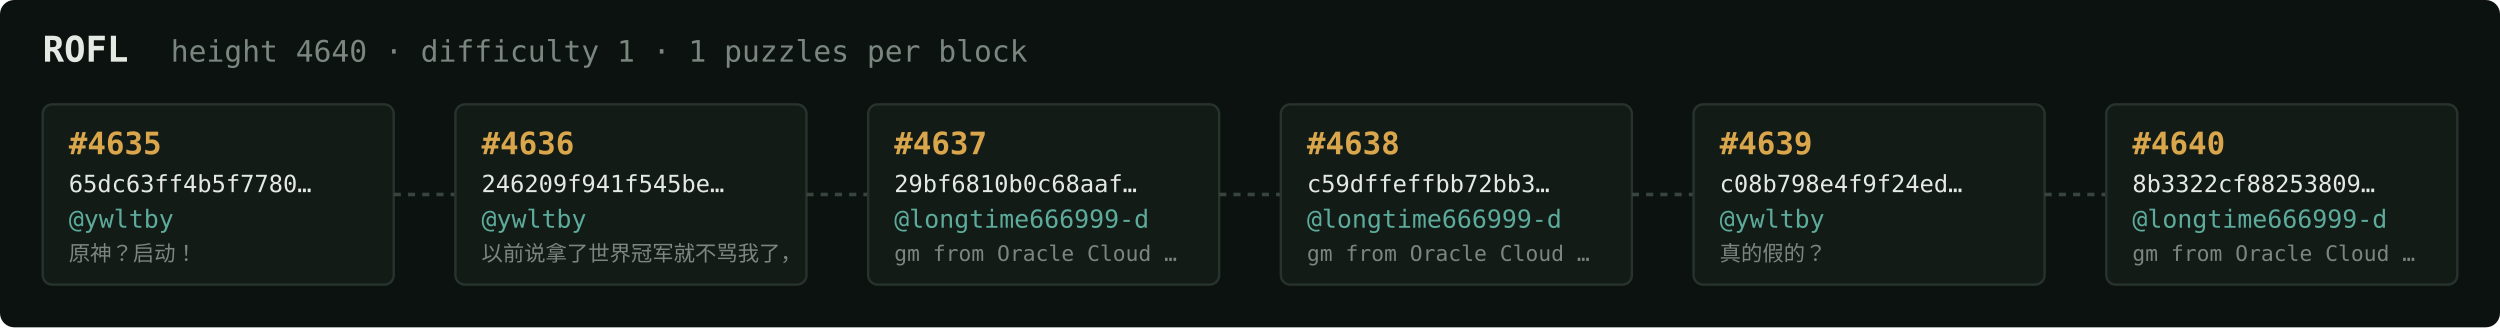
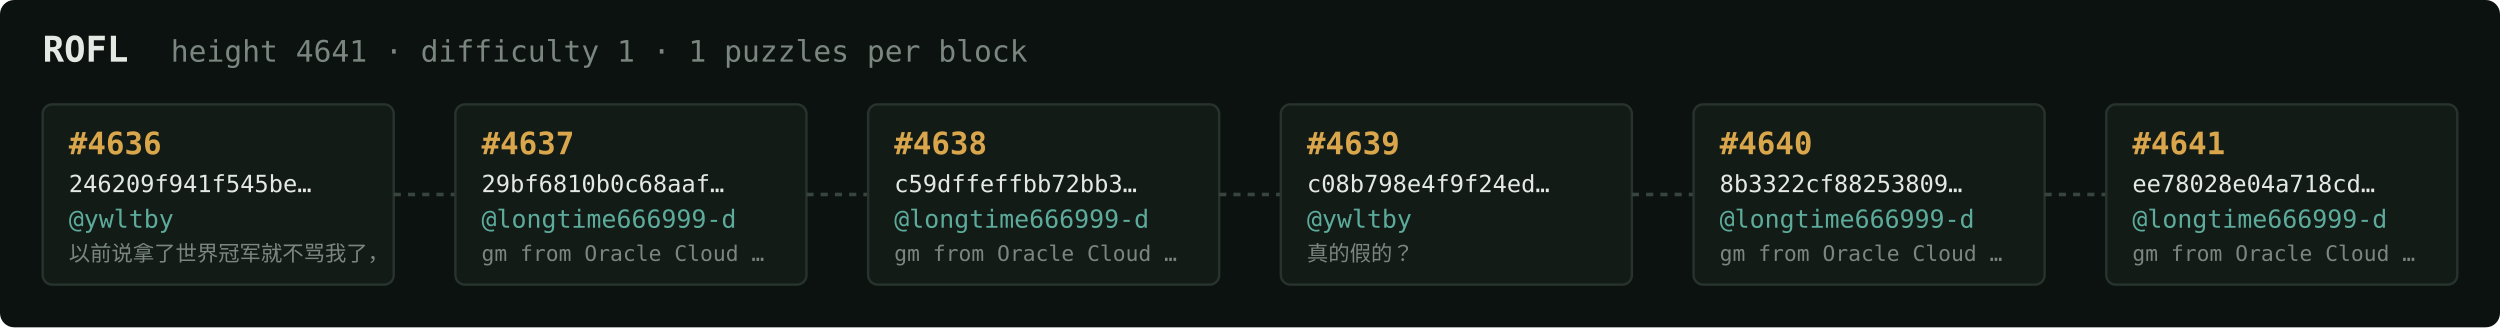
<svg xmlns="http://www.w3.org/2000/svg" width="1054" height="138" viewBox="0 0 1054 138" font-family="ui-monospace,SFMono-Regular,Menlo,monospace">
  <rect fill="#0c1210" width="1054" height="138" rx="6" />
  <text x="18" y="26" fill="#e5e9e3" font-size="15" font-weight="700">ROFL</text>
-   <text x="72" y="26" fill="#7a867f" font-size="12.5">height 4640 · difficulty 1 · 1 puzzles per block</text>
+   <text x="72" y="26" fill="#7a867f" font-size="12.5">height 4641 · difficulty 1 · 1 puzzles per block</text>
  <rect x="18" y="44" width="148" height="76" rx="4" fill="#131b17" stroke="#28332e" stroke-width="1" />
-   <text x="29" y="65" fill="#d9a64c" font-size="13" font-weight="700">#4635</text>
-   <text x="29" y="81" fill="#e5e9e3" font-size="10">65dc63ff4b5f7780…</text>
+   <text x="29" y="65" fill="#d9a64c" font-size="13" font-weight="700">#4636</text>
+   <text x="29" y="81" fill="#e5e9e3" font-size="10">246209f941f545be…</text>
  <text x="29" y="96" fill="#5cab9b" font-size="10.5">@ywltby</text>
-   <text x="29" y="110" fill="#7a867f" font-size="9">原神？启动！</text>
+   <text x="29" y="110" fill="#7a867f" font-size="9">以前说拿了世界冠军就不骂我了，</text>
  <line x1="166" y1="82.0" x2="192" y2="82.0" stroke="#38443e" stroke-width="1.5" stroke-dasharray="3 3" />
  <rect x="192" y="44" width="148" height="76" rx="4" fill="#131b17" stroke="#28332e" stroke-width="1" />
-   <text x="203" y="65" fill="#d9a64c" font-size="13" font-weight="700">#4636</text>
-   <text x="203" y="81" fill="#e5e9e3" font-size="10">246209f941f545be…</text>
-   <text x="203" y="96" fill="#5cab9b" font-size="10.5">@ywltby</text>
-   <text x="203" y="110" fill="#7a867f" font-size="9">以前说拿了世界冠军就不骂我了，</text>
+   <text x="203" y="65" fill="#d9a64c" font-size="13" font-weight="700">#4637</text>
+   <text x="203" y="81" fill="#e5e9e3" font-size="10">29bf6810b0c68aaf…</text>
+   <text x="203" y="96" fill="#5cab9b" font-size="10.5">@longtime666999-d</text>
+   <text x="203" y="110" fill="#7a867f" font-size="9">gm from Oracle Cloud …</text>
  <line x1="340" y1="82.0" x2="366" y2="82.0" stroke="#38443e" stroke-width="1.5" stroke-dasharray="3 3" />
  <rect x="366" y="44" width="148" height="76" rx="4" fill="#131b17" stroke="#28332e" stroke-width="1" />
-   <text x="377" y="65" fill="#d9a64c" font-size="13" font-weight="700">#4637</text>
-   <text x="377" y="81" fill="#e5e9e3" font-size="10">29bf6810b0c68aaf…</text>
+   <text x="377" y="65" fill="#d9a64c" font-size="13" font-weight="700">#4638</text>
+   <text x="377" y="81" fill="#e5e9e3" font-size="10">c59dffeffbb72bb3…</text>
  <text x="377" y="96" fill="#5cab9b" font-size="10.5">@longtime666999-d</text>
  <text x="377" y="110" fill="#7a867f" font-size="9">gm from Oracle Cloud …</text>
  <line x1="514" y1="82.0" x2="540" y2="82.0" stroke="#38443e" stroke-width="1.5" stroke-dasharray="3 3" />
  <rect x="540" y="44" width="148" height="76" rx="4" fill="#131b17" stroke="#28332e" stroke-width="1" />
-   <text x="551" y="65" fill="#d9a64c" font-size="13" font-weight="700">#4638</text>
-   <text x="551" y="81" fill="#e5e9e3" font-size="10">c59dffeffbb72bb3…</text>
-   <text x="551" y="96" fill="#5cab9b" font-size="10.5">@longtime666999-d</text>
-   <text x="551" y="110" fill="#7a867f" font-size="9">gm from Oracle Cloud …</text>
+   <text x="551" y="65" fill="#d9a64c" font-size="13" font-weight="700">#4639</text>
+   <text x="551" y="81" fill="#e5e9e3" font-size="10">c08b798e4f9f24ed…</text>
+   <text x="551" y="96" fill="#5cab9b" font-size="10.5">@ywltby</text>
+   <text x="551" y="110" fill="#7a867f" font-size="9">真的假的？</text>
  <line x1="688" y1="82.0" x2="714" y2="82.0" stroke="#38443e" stroke-width="1.5" stroke-dasharray="3 3" />
  <rect x="714" y="44" width="148" height="76" rx="4" fill="#131b17" stroke="#28332e" stroke-width="1" />
-   <text x="725" y="65" fill="#d9a64c" font-size="13" font-weight="700">#4639</text>
-   <text x="725" y="81" fill="#e5e9e3" font-size="10">c08b798e4f9f24ed…</text>
-   <text x="725" y="96" fill="#5cab9b" font-size="10.5">@ywltby</text>
-   <text x="725" y="110" fill="#7a867f" font-size="9">真的假的？</text>
+   <text x="725" y="65" fill="#d9a64c" font-size="13" font-weight="700">#4640</text>
+   <text x="725" y="81" fill="#e5e9e3" font-size="10">8b3322cf88253809…</text>
+   <text x="725" y="96" fill="#5cab9b" font-size="10.5">@longtime666999-d</text>
+   <text x="725" y="110" fill="#7a867f" font-size="9">gm from Oracle Cloud …</text>
  <line x1="862" y1="82.0" x2="888" y2="82.0" stroke="#38443e" stroke-width="1.5" stroke-dasharray="3 3" />
  <rect x="888" y="44" width="148" height="76" rx="4" fill="#131b17" stroke="#28332e" stroke-width="1" />
-   <text x="899" y="65" fill="#d9a64c" font-size="13" font-weight="700">#4640</text>
-   <text x="899" y="81" fill="#e5e9e3" font-size="10">8b3322cf88253809…</text>
+   <text x="899" y="65" fill="#d9a64c" font-size="13" font-weight="700">#4641</text>
+   <text x="899" y="81" fill="#e5e9e3" font-size="10">ee78028e04a718cd…</text>
  <text x="899" y="96" fill="#5cab9b" font-size="10.5">@longtime666999-d</text>
  <text x="899" y="110" fill="#7a867f" font-size="9">gm from Oracle Cloud …</text>
</svg>
